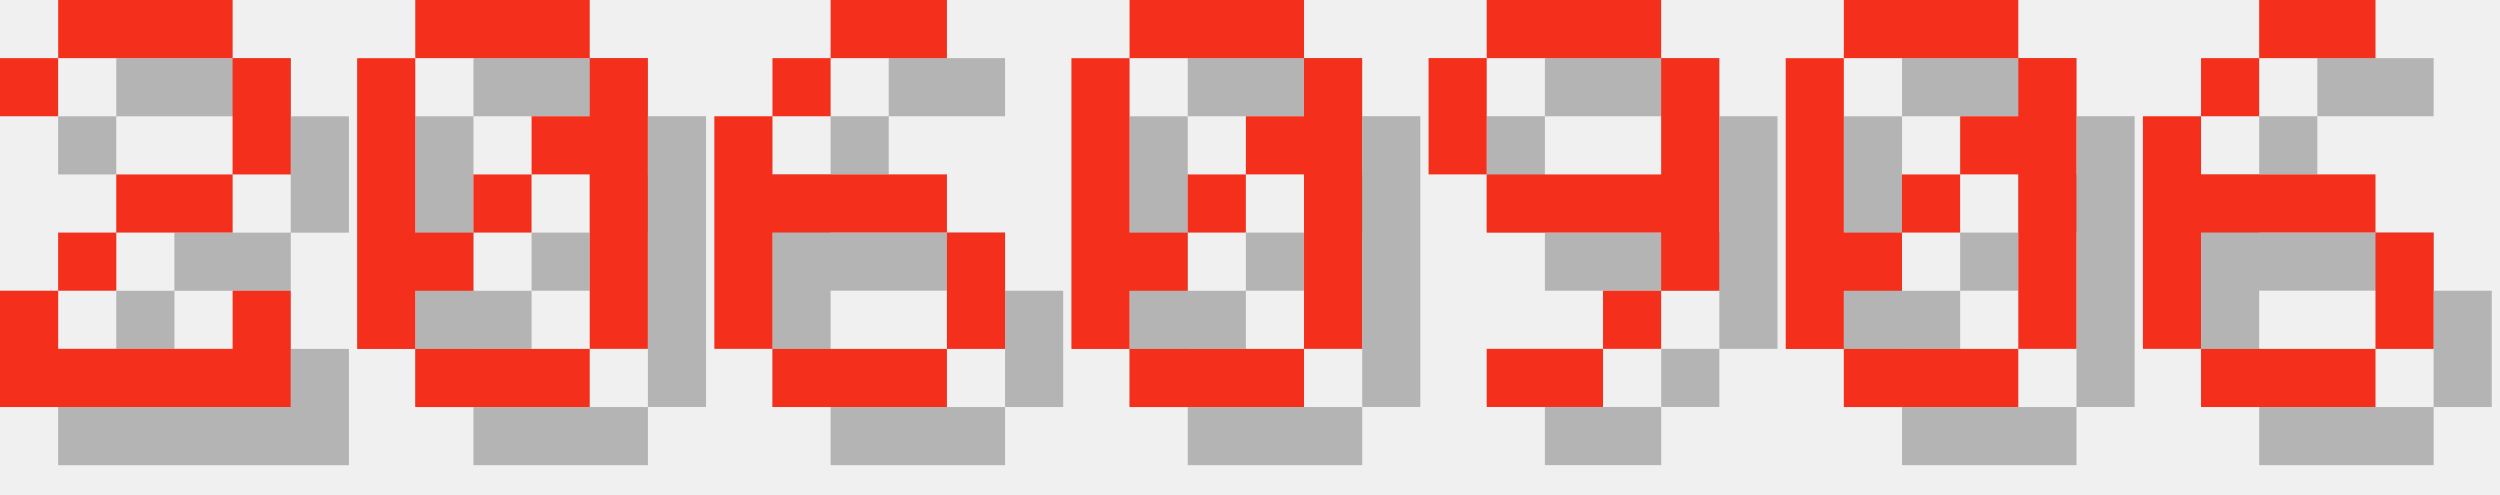
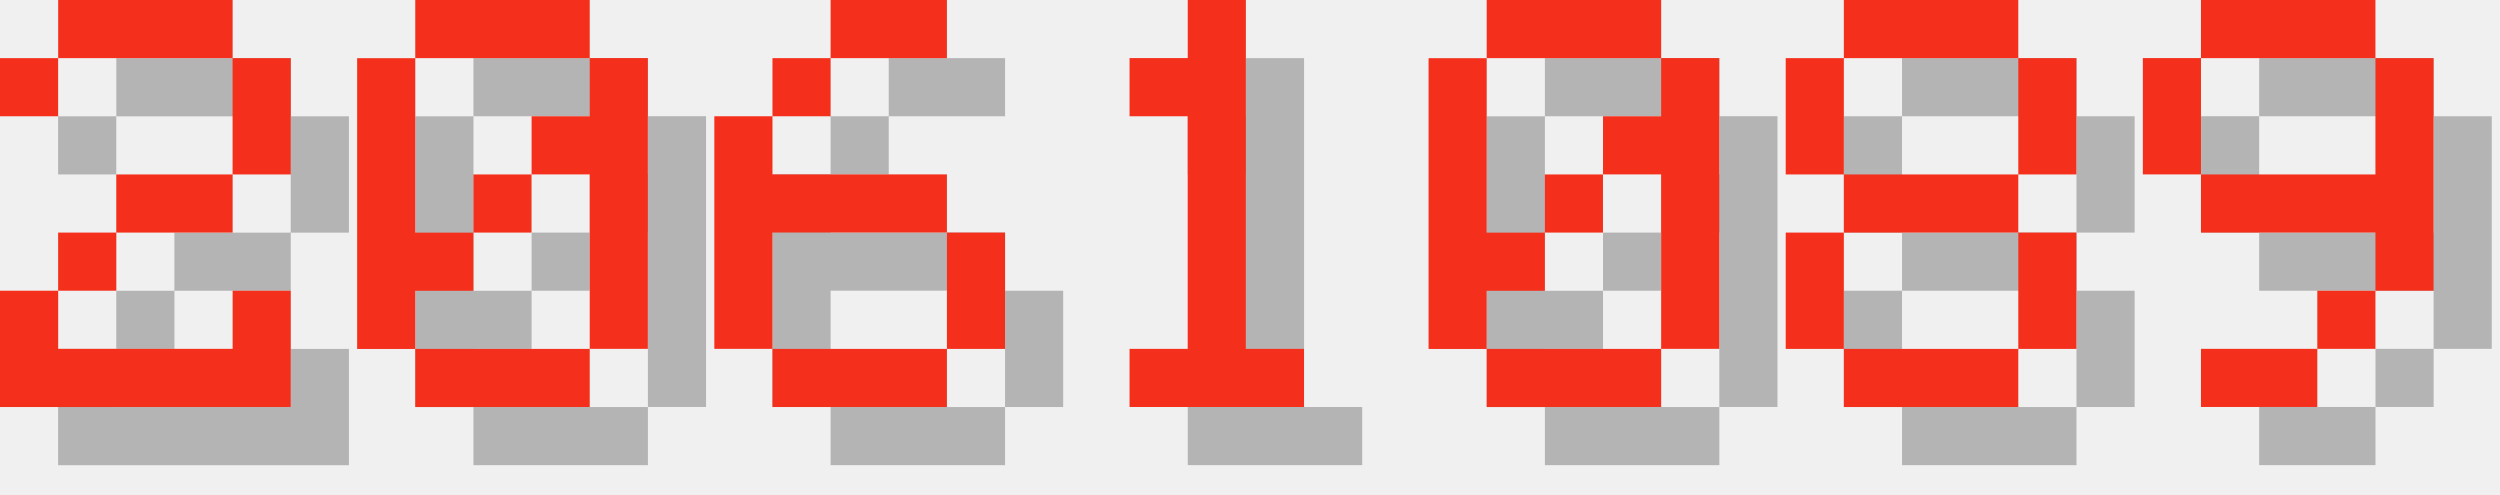
<svg xmlns="http://www.w3.org/2000/svg" version="1.1" width="182.0" height="36">
  <style>
        .text-foreground {
            fill: #F4301C;
        }
        .text-shadow {
            fill: #000000;
            fill-opacity: 0.25;
        }
    </style>
  <g class="digit" id="digit_2" transform="translate(0.0, 0), scale(4)">
    <path id="digit_2_shadow" class="text-shadow" d="m1.058 2.117v1.058h1.058v-1.058h3.175v2.117h-2.117v1.058h-1.058v1.058h-1.058v2.117h5.292v-2.117h-1.058v1.058h-3.175v-1.058h1.058v-1.058h2.117v-1.058h1.058v-2.117h-1.058v-1.058h-3.175v1.058h-1.058z" fill-opacity=".5" style="paint-order:stroke fill markers" />
    <path id="digit_2_fg" class="text-foreground" d="m0 1.058v1.058h1.058v-1.058h3.175v2.117h-2.117v1.058h-1.058v1.058h-1.058v2.117h5.292v-2.117h-1.058v1.058h-3.175v-1.058h1.058v-1.058h2.117v-1.058h1.058v-2.117h-1.058v-1.058h-3.175v1.058h-1.058z" fill="#fff" style="paint-order:stroke fill markers" />
  </g>
  <g class="digit" id="digit_0" transform="translate(26.0, 0), scale(4)">
    <path id="digit_0_shadow" class="text-shadow" d="m2.117 1.058v1.058h3.175v-1.058h-3.175zm3.175 1.058v1.058h-1.058v1.058h1.058v3.175h1.058v-5.292h-1.058zm0 5.292h-3.175v1.058h3.175v-1.058zm-3.175 0v-1.058h1.058v-1.058h-1.058v-3.175h-1.058v5.292h1.058zm1.058-2.117h1.058v-1.058h-1.058v1.058z" fill-opacity=".5" style="paint-order:stroke fill markers" />
    <path id="digit_0_fg" class="text-foreground" d="m1.058 0v1.058h3.175v-1.058h-3.175zm3.175 1.058v1.058h-1.058v1.058h1.058v3.175h1.058v-5.292h-1.058zm0 5.292h-3.175v1.058h3.175v-1.058zm-3.175 0v-1.058h1.058v-1.058h-1.058v-3.175h-1.058v5.292h1.058zm1.058-2.117h1.058v-1.058h-1.058v1.058z" fill="#fff" style="paint-order:stroke fill markers" />
  </g>
  <g class="digit" id="digit_6" transform="translate(52.0, 0), scale(4)">
    <path id="digit_6_shadow" class="text-shadow" d="m3.175 1.058v1.058h2.117v-1.058h-2.117zm0 1.058h-1.058v1.058h1.058v-1.058zm-1.058 1.058h-1.058v4.233h1.058v-2.117h3.175v-1.058h-3.175v-1.058zm3.175 2.117v2.117h1.058v-2.117h-1.058zm0 2.117h-3.175v1.058h3.175v-1.058z" fill-opacity=".5" style="paint-order:stroke fill markers" />
    <path id="digit_6_fg" class="text-foreground" d="m2.117 0v1.058h2.117v-1.058h-2.117zm0 1.058h-1.058v1.058h1.058v-1.058zm-1.058 1.058h-1.058v4.233h1.058v-2.117h3.175v-1.058h-3.175v-1.058zm3.175 2.117v2.117h1.058v-2.117h-1.058zm0 2.117h-3.175v1.058h3.175v-1.058z" fill="#fff" style="paint-order:stroke fill markers" />
  </g>
-   <g class="digit" id="digit_0" transform="translate(78.0, 0), scale(4)">
+   <g class="digit" id="digit_1" transform="translate(78.0, 0), scale(4)">
+     <path id="digit_1_shadow" class="text-shadow" d="m2.117 2.117v1.058h1.058v4.233h-1.058v1.058h3.175v-1.058h-1.058v-6.35h-1.058v1.058h-1.058z" fill-opacity=".5" style="paint-order:stroke fill markers" />
+     <path id="digit_1_fg" class="text-foreground" d="m1.058 1.058v1.058h1.058v4.233h-1.058v1.058h3.175v-1.058h-1.058v-6.35h-1.058v1.058h-1.058z" fill="#fff" style="paint-order:stroke fill markers" />
+   </g>
+   <g class="digit" id="digit_0" transform="translate(104.0, 0), scale(4)">
    <path id="digit_0_shadow" class="text-shadow" d="m2.117 1.058v1.058h3.175v-1.058h-3.175zm3.175 1.058v1.058h-1.058v1.058h1.058v3.175h1.058v-5.292h-1.058zm0 5.292h-3.175v1.058h3.175v-1.058zm-3.175 0v-1.058h1.058v-1.058h-1.058v-3.175h-1.058v5.292h1.058zm1.058-2.117h1.058v-1.058h-1.058v1.058z" fill-opacity=".5" style="paint-order:stroke fill markers" />
    <path id="digit_0_fg" class="text-foreground" d="m1.058 0v1.058h3.175v-1.058h-3.175zm3.175 1.058v1.058h-1.058v1.058h1.058v3.175h1.058v-5.292h-1.058zm0 5.292h-3.175v1.058h3.175v-1.058zm-3.175 0v-1.058h1.058v-1.058h-1.058v-3.175h-1.058v5.292h1.058zm1.058-2.117h1.058v-1.058h-1.058v1.058z" fill="#fff" style="paint-order:stroke fill markers" />
  </g>
-   <g class="digit" id="digit_9" transform="translate(104.0, 0), scale(4)">
+   <g class="digit" id="digit_8" transform="translate(130.0, 0), scale(4)">
+     <path id="digit_8_shadow" class="text-shadow" d="m2.117 1.058v1.058h3.175v-1.058h-3.175zm3.175 1.058v2.117h1.058v-2.117h-1.058zm0 2.117h-3.175v1.058h3.175v-1.058zm0 1.058v2.117h1.058v-2.117h-1.058zm0 2.117h-3.175v1.058h3.175v-1.058zm-3.175 0v-2.117h-1.058v2.117h1.058zm0-3.175v-2.117h-1.058v2.117h1.058z" fill-opacity=".5" style="paint-order:stroke fill markers" />
+     <path id="digit_8_fg" class="text-foreground" d="m1.058 0v1.058h3.175v-1.058h-3.175zm3.175 1.058v2.117h1.058v-2.117h-1.058zm0 2.117h-3.175v1.058h3.175v-1.058zm0 1.058v2.117h1.058v-2.117h-1.058zm0 2.117h-3.175v1.058h3.175v-1.058zm-3.175 0v-2.117h-1.058v2.117h1.058zm0-3.175v-2.117h-1.058v2.117h1.058z" fill="#fff" style="paint-order:stroke fill markers" />
+   </g>
+   <g class="digit" id="digit_9" transform="translate(156.0, 0), scale(4)">
    <path id="digit_9_shadow" class="text-shadow" d="m2.117 1.058v1.058h3.175v-1.058h-3.175zm3.175 1.058v2.117h-3.175v1.058h3.175v1.058h1.058v-4.233h-1.058zm0 4.233h-1.058v1.058h1.058v-1.058zm-1.058 1.058h-2.117v1.058h2.117v-1.058zm-2.117-3.175v-2.117h-1.058v2.117h1.058z" fill-opacity=".5" style="paint-order:stroke fill markers" />
    <path id="digit_9_fg" class="text-foreground" d="m1.058 0v1.058h3.175v-1.058h-3.175zm3.175 1.058v2.117h-3.175v1.058h3.175v1.058h1.058v-4.233h-1.058zm0 4.233h-1.058v1.058h1.058v-1.058zm-1.058 1.058h-2.117v1.058h2.117v-1.058zm-2.117-3.175v-2.117h-1.058v2.117h1.058z" fill="#fff" style="paint-order:stroke fill markers" />
  </g>
-   <g class="digit" id="digit_0" transform="translate(130.0, 0), scale(4)">
-     <path id="digit_0_shadow" class="text-shadow" d="m2.117 1.058v1.058h3.175v-1.058h-3.175zm3.175 1.058v1.058h-1.058v1.058h1.058v3.175h1.058v-5.292h-1.058zm0 5.292h-3.175v1.058h3.175v-1.058zm-3.175 0v-1.058h1.058v-1.058h-1.058v-3.175h-1.058v5.292h1.058zm1.058-2.117h1.058v-1.058h-1.058v1.058z" fill-opacity=".5" style="paint-order:stroke fill markers" />
-     <path id="digit_0_fg" class="text-foreground" d="m1.058 0v1.058h3.175v-1.058h-3.175zm3.175 1.058v1.058h-1.058v1.058h1.058v3.175h1.058v-5.292h-1.058zm0 5.292h-3.175v1.058h3.175v-1.058zm-3.175 0v-1.058h1.058v-1.058h-1.058v-3.175h-1.058v5.292h1.058zm1.058-2.117h1.058v-1.058h-1.058v1.058z" fill="#fff" style="paint-order:stroke fill markers" />
-   </g>
-   <g class="digit" id="digit_6" transform="translate(156.0, 0), scale(4)">
-     <path id="digit_6_shadow" class="text-shadow" d="m3.175 1.058v1.058h2.117v-1.058h-2.117zm0 1.058h-1.058v1.058h1.058v-1.058zm-1.058 1.058h-1.058v4.233h1.058v-2.117h3.175v-1.058h-3.175v-1.058zm3.175 2.117v2.117h1.058v-2.117h-1.058zm0 2.117h-3.175v1.058h3.175v-1.058z" fill-opacity=".5" style="paint-order:stroke fill markers" />
-     <path id="digit_6_fg" class="text-foreground" d="m2.117 0v1.058h2.117v-1.058h-2.117zm0 1.058h-1.058v1.058h1.058v-1.058zm-1.058 1.058h-1.058v4.233h1.058v-2.117h3.175v-1.058h-3.175v-1.058zm3.175 2.117v2.117h1.058v-2.117h-1.058zm0 2.117h-3.175v1.058h3.175v-1.058z" fill="#fff" style="paint-order:stroke fill markers" />
-   </g>
</svg>
